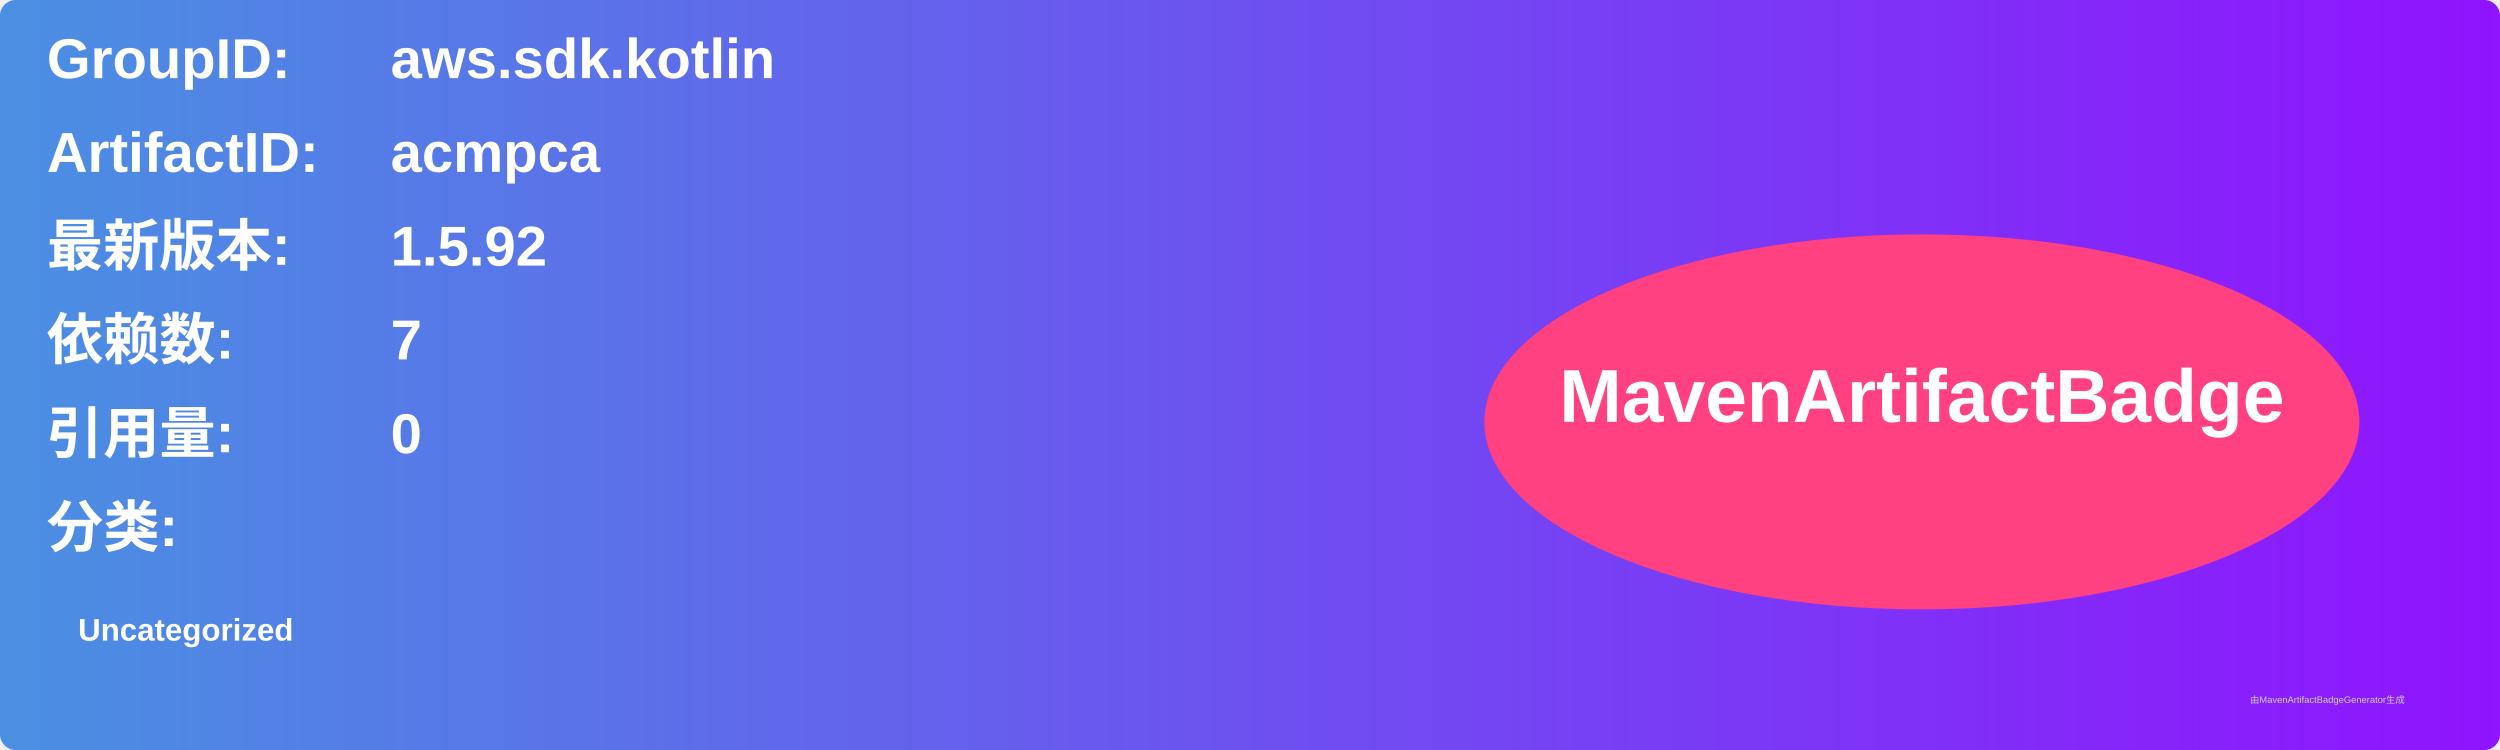
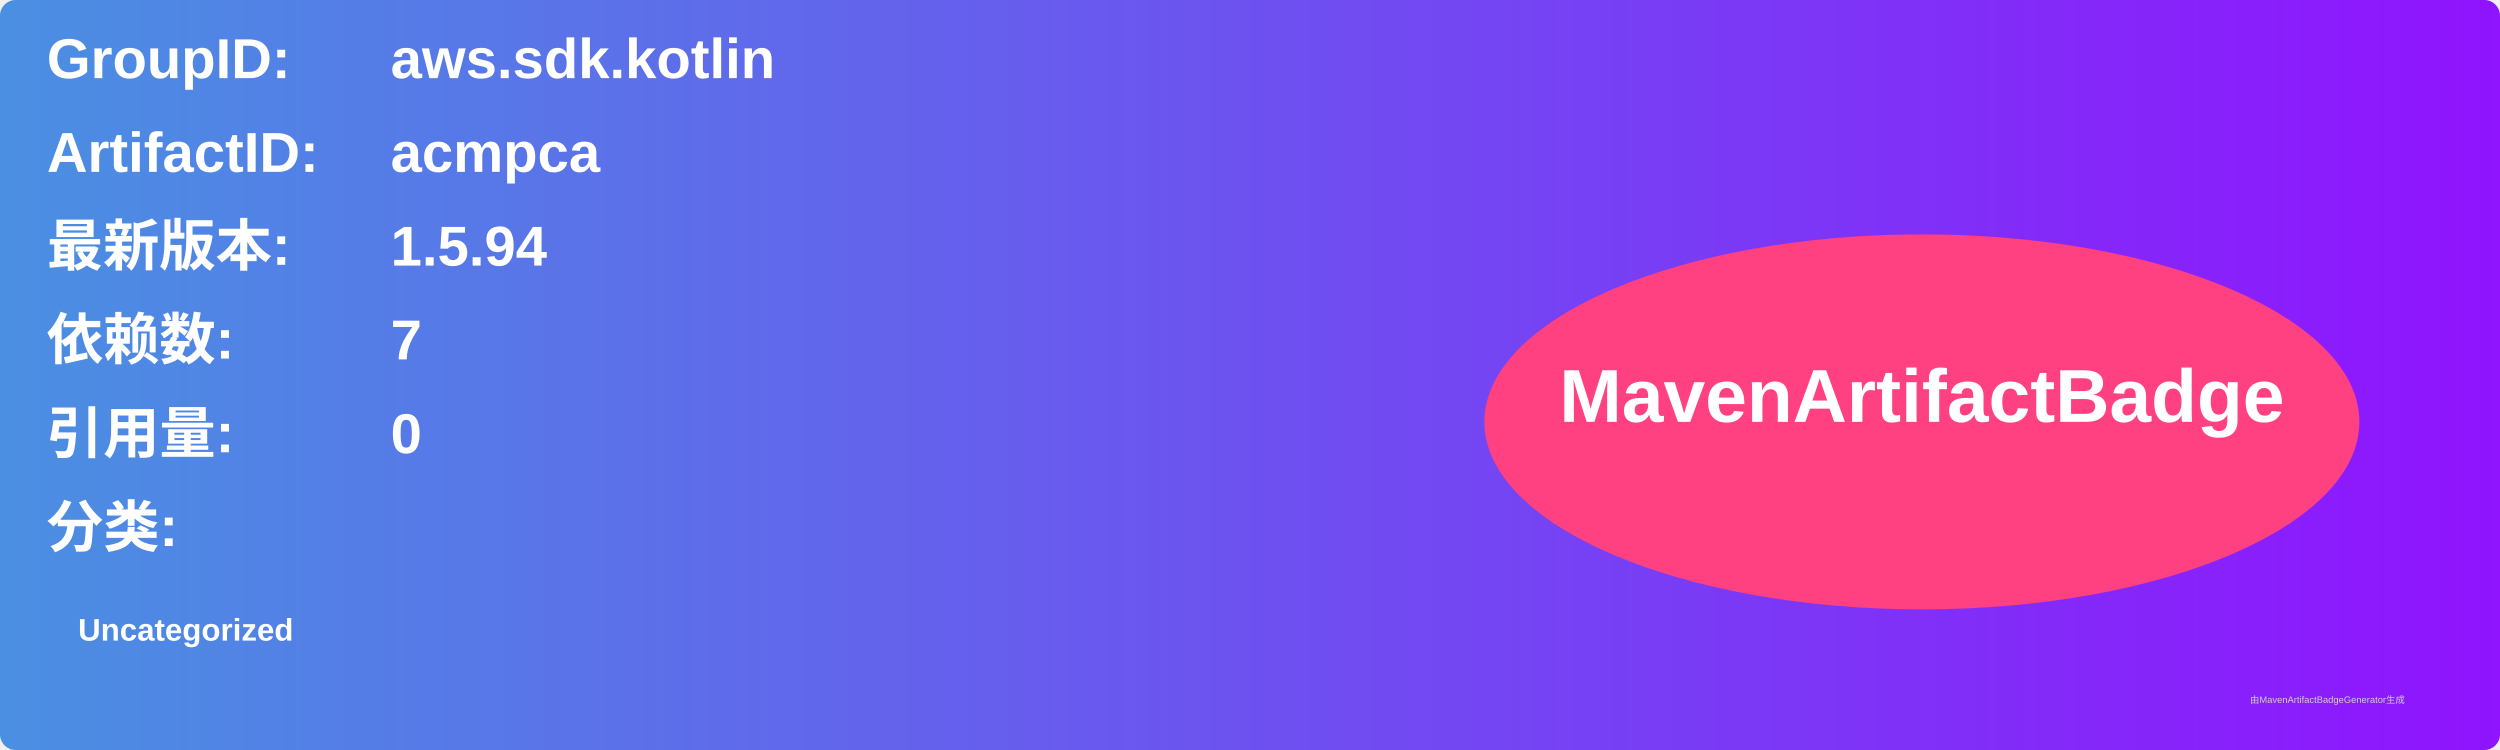
<svg xmlns="http://www.w3.org/2000/svg" width="800" height="240" viewBox="0 0 800 240">
  <linearGradient id="grad" x1="0%" y1="0%" x2="100%" y2="0%">
    <stop offset="0%" stop-color="#4a90e2" />
    <stop offset="100%" stop-color="#9013fe" />
  </linearGradient>
  <rect width="100%" height="100%" rx="5" ry="5" fill="url(#grad)" />
  <g transform="translate(15, 15)">
    <text x="0" y="10" font-family="Arial" font-size="18" fill="white" font-weight="bold" width="260">GroupID:</text>
    <text x="110" y="10" font-family="Arial" font-size="18" fill="white" font-weight="bold" width="460">aws.sdk.kotlin</text>
    <text x="0" y="40" font-family="Arial" font-size="18" fill="white" font-weight="bold" width="260">ArtifactID:</text>
    <text x="110" y="40" font-family="Arial" font-size="18" fill="white" font-weight="bold" width="460">acmpca</text>
    <text x="0" y="70" font-family="Arial" font-size="18" fill="white" font-weight="bold">最新版本:</text>
    <text x="110" y="70" font-family="Arial" font-size="18" fill="white" font-weight="bold">
-       <tspan font-weight="bold">1.5.92</tspan>
+       <tspan font-weight="bold">1.5.94</tspan>
    </text>
    <text x="0" y="100" font-family="Arial" font-size="18" fill="white" font-weight="bold">依赖数: </text>
    <text x="110" y="100" font-family="Arial" font-size="18" fill="white">
      <tspan font-weight="bold">7</tspan>
    </text>
    <text x="0" y="130" font-family="Arial" font-size="18" fill="white" font-weight="bold">引用量: </text>
    <text x="110" y="130" font-family="Arial" font-size="18" fill="white">
      <tspan font-weight="bold">0</tspan>
    </text>
    <text x="0" y="160" font-family="Arial" font-size="18" fill="white" font-weight="bold">分类:</text>
    <text x="10" y="190" font-family="Arial" font-size="10" fill="white">
      <tspan font-weight="bold">Uncategorized</tspan>
    </text>
    <ellipse cx="600" cy="120" rx="140" ry="60" fill="#ff4081" />
    <text x="600" y="120" text-anchor="middle" font-family="Arial" font-size="24" fill="white" font-weight="bold">MavenArtifactBadge</text>
  </g>
  <text x="720" y="225" font-family="Arial" font-size="3" fill="#d0d0d0">由MavenArtifactBadgeGenerator生成</text>
</svg>
